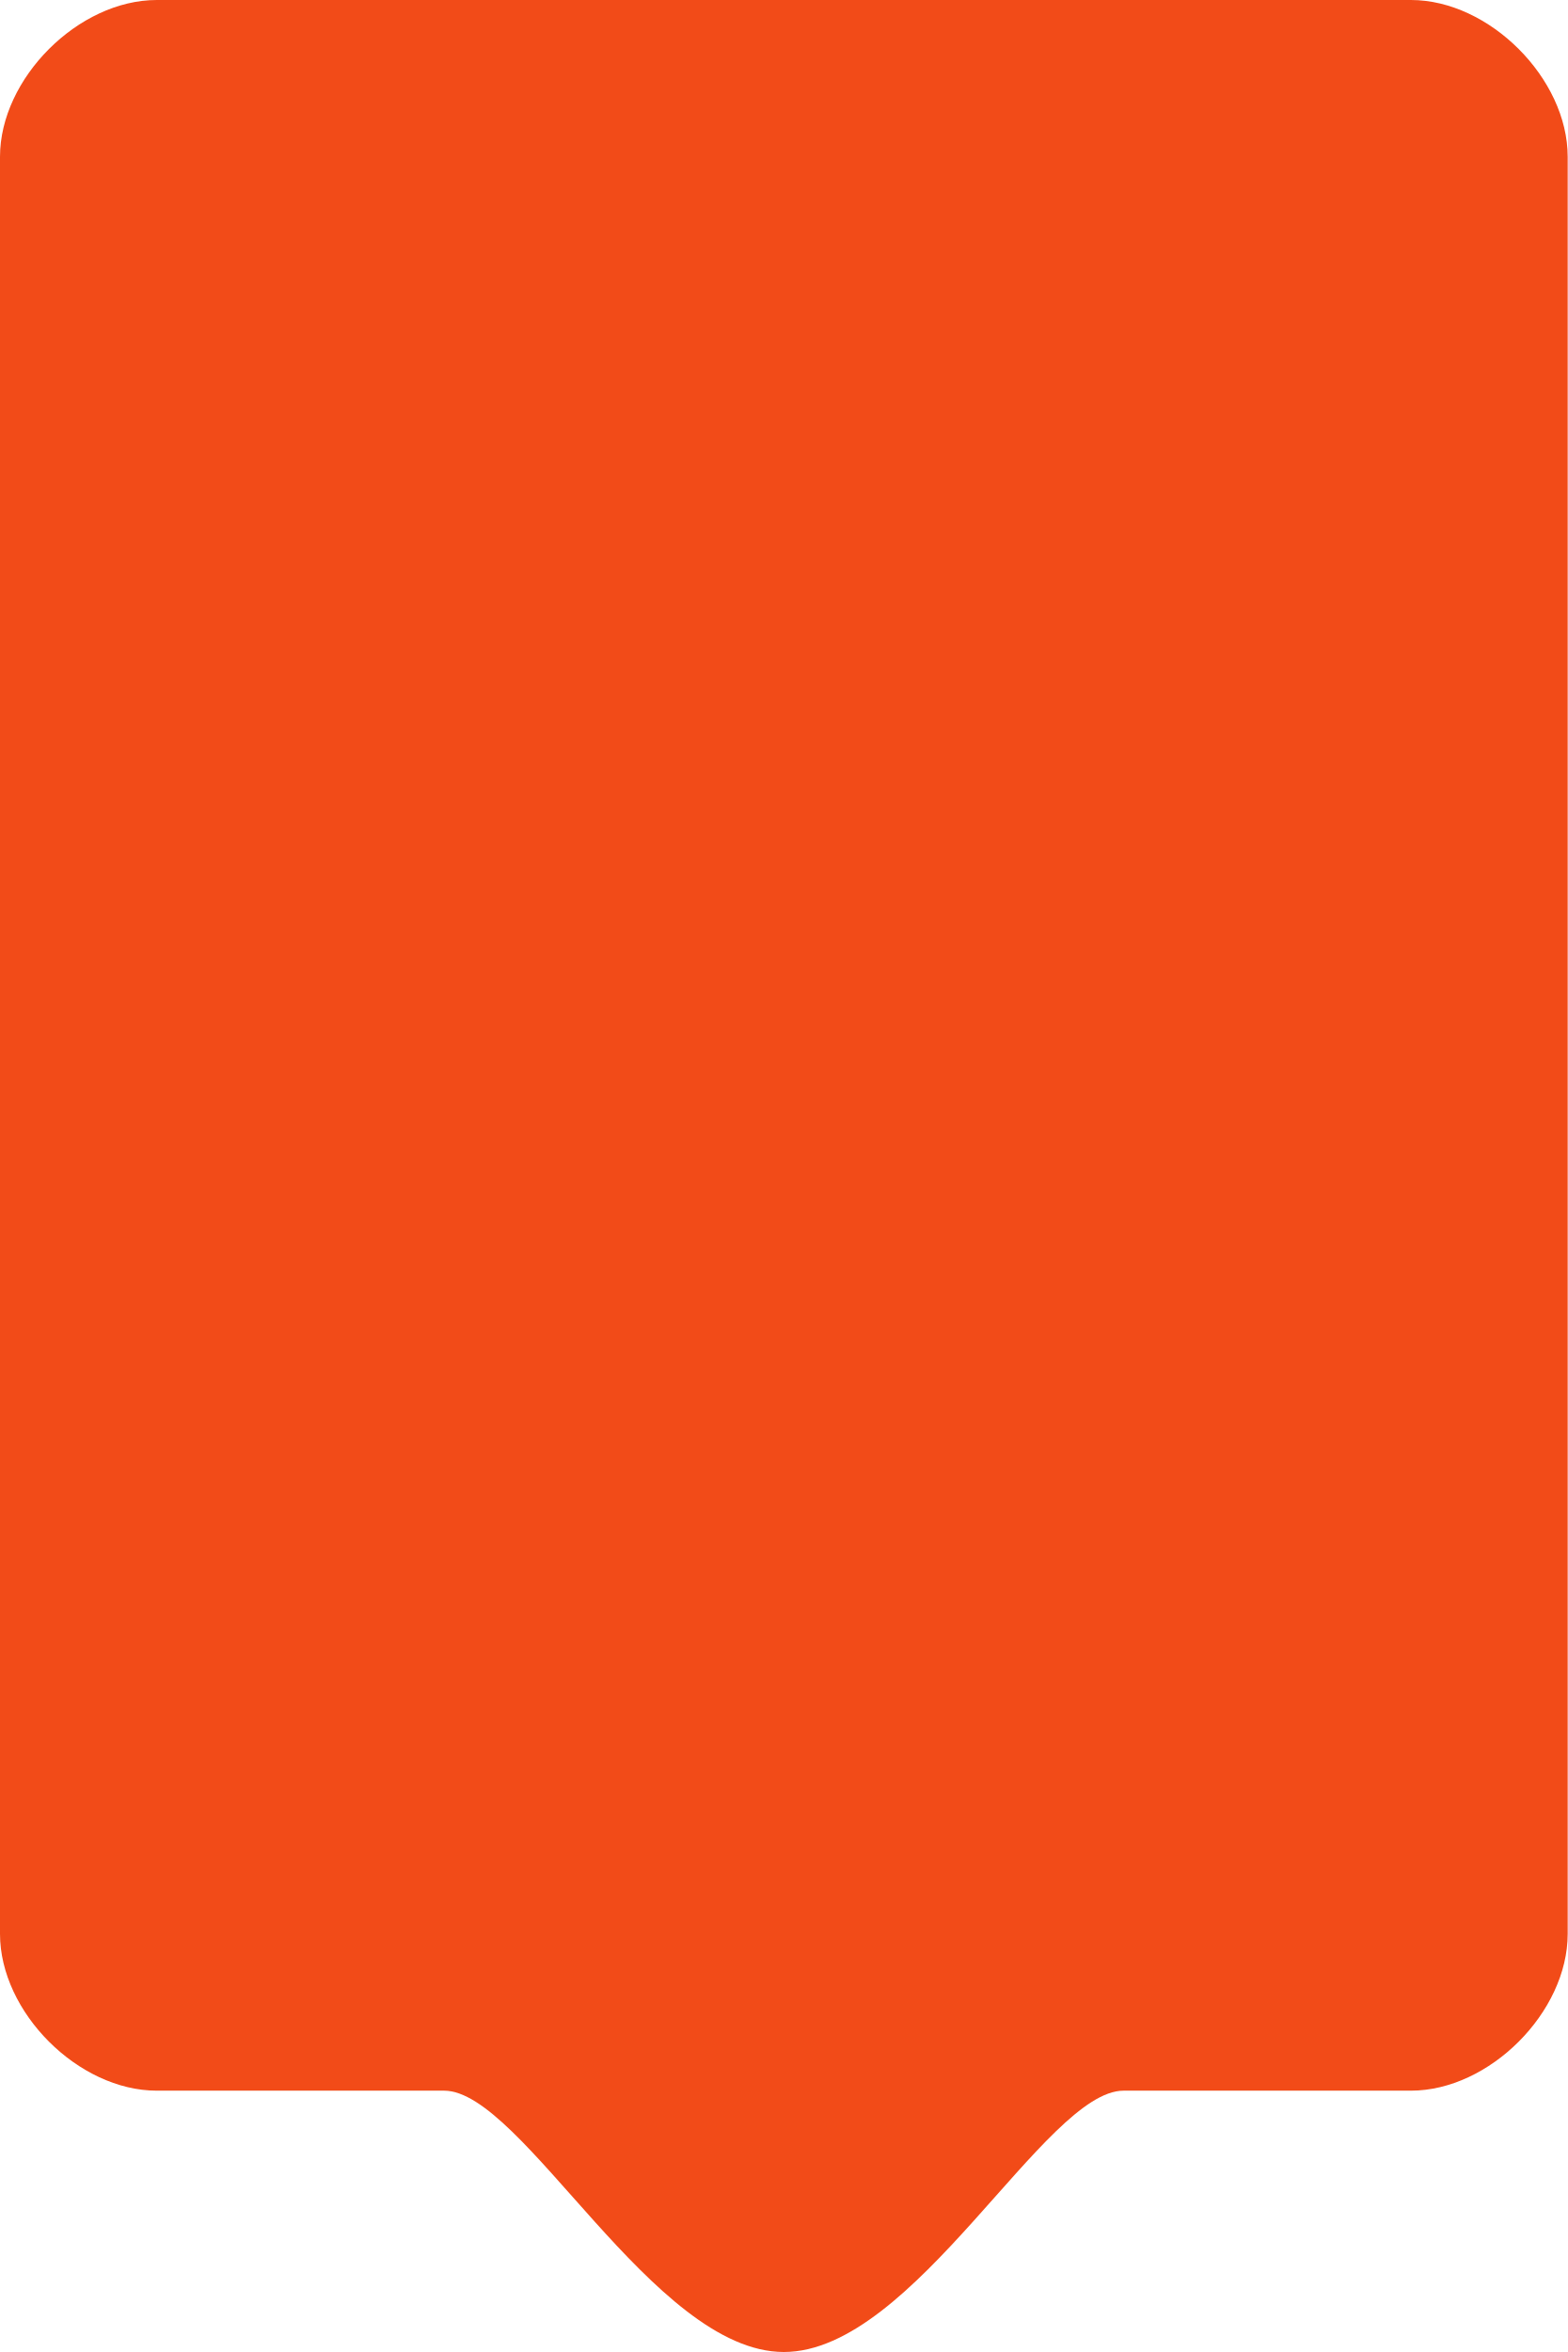
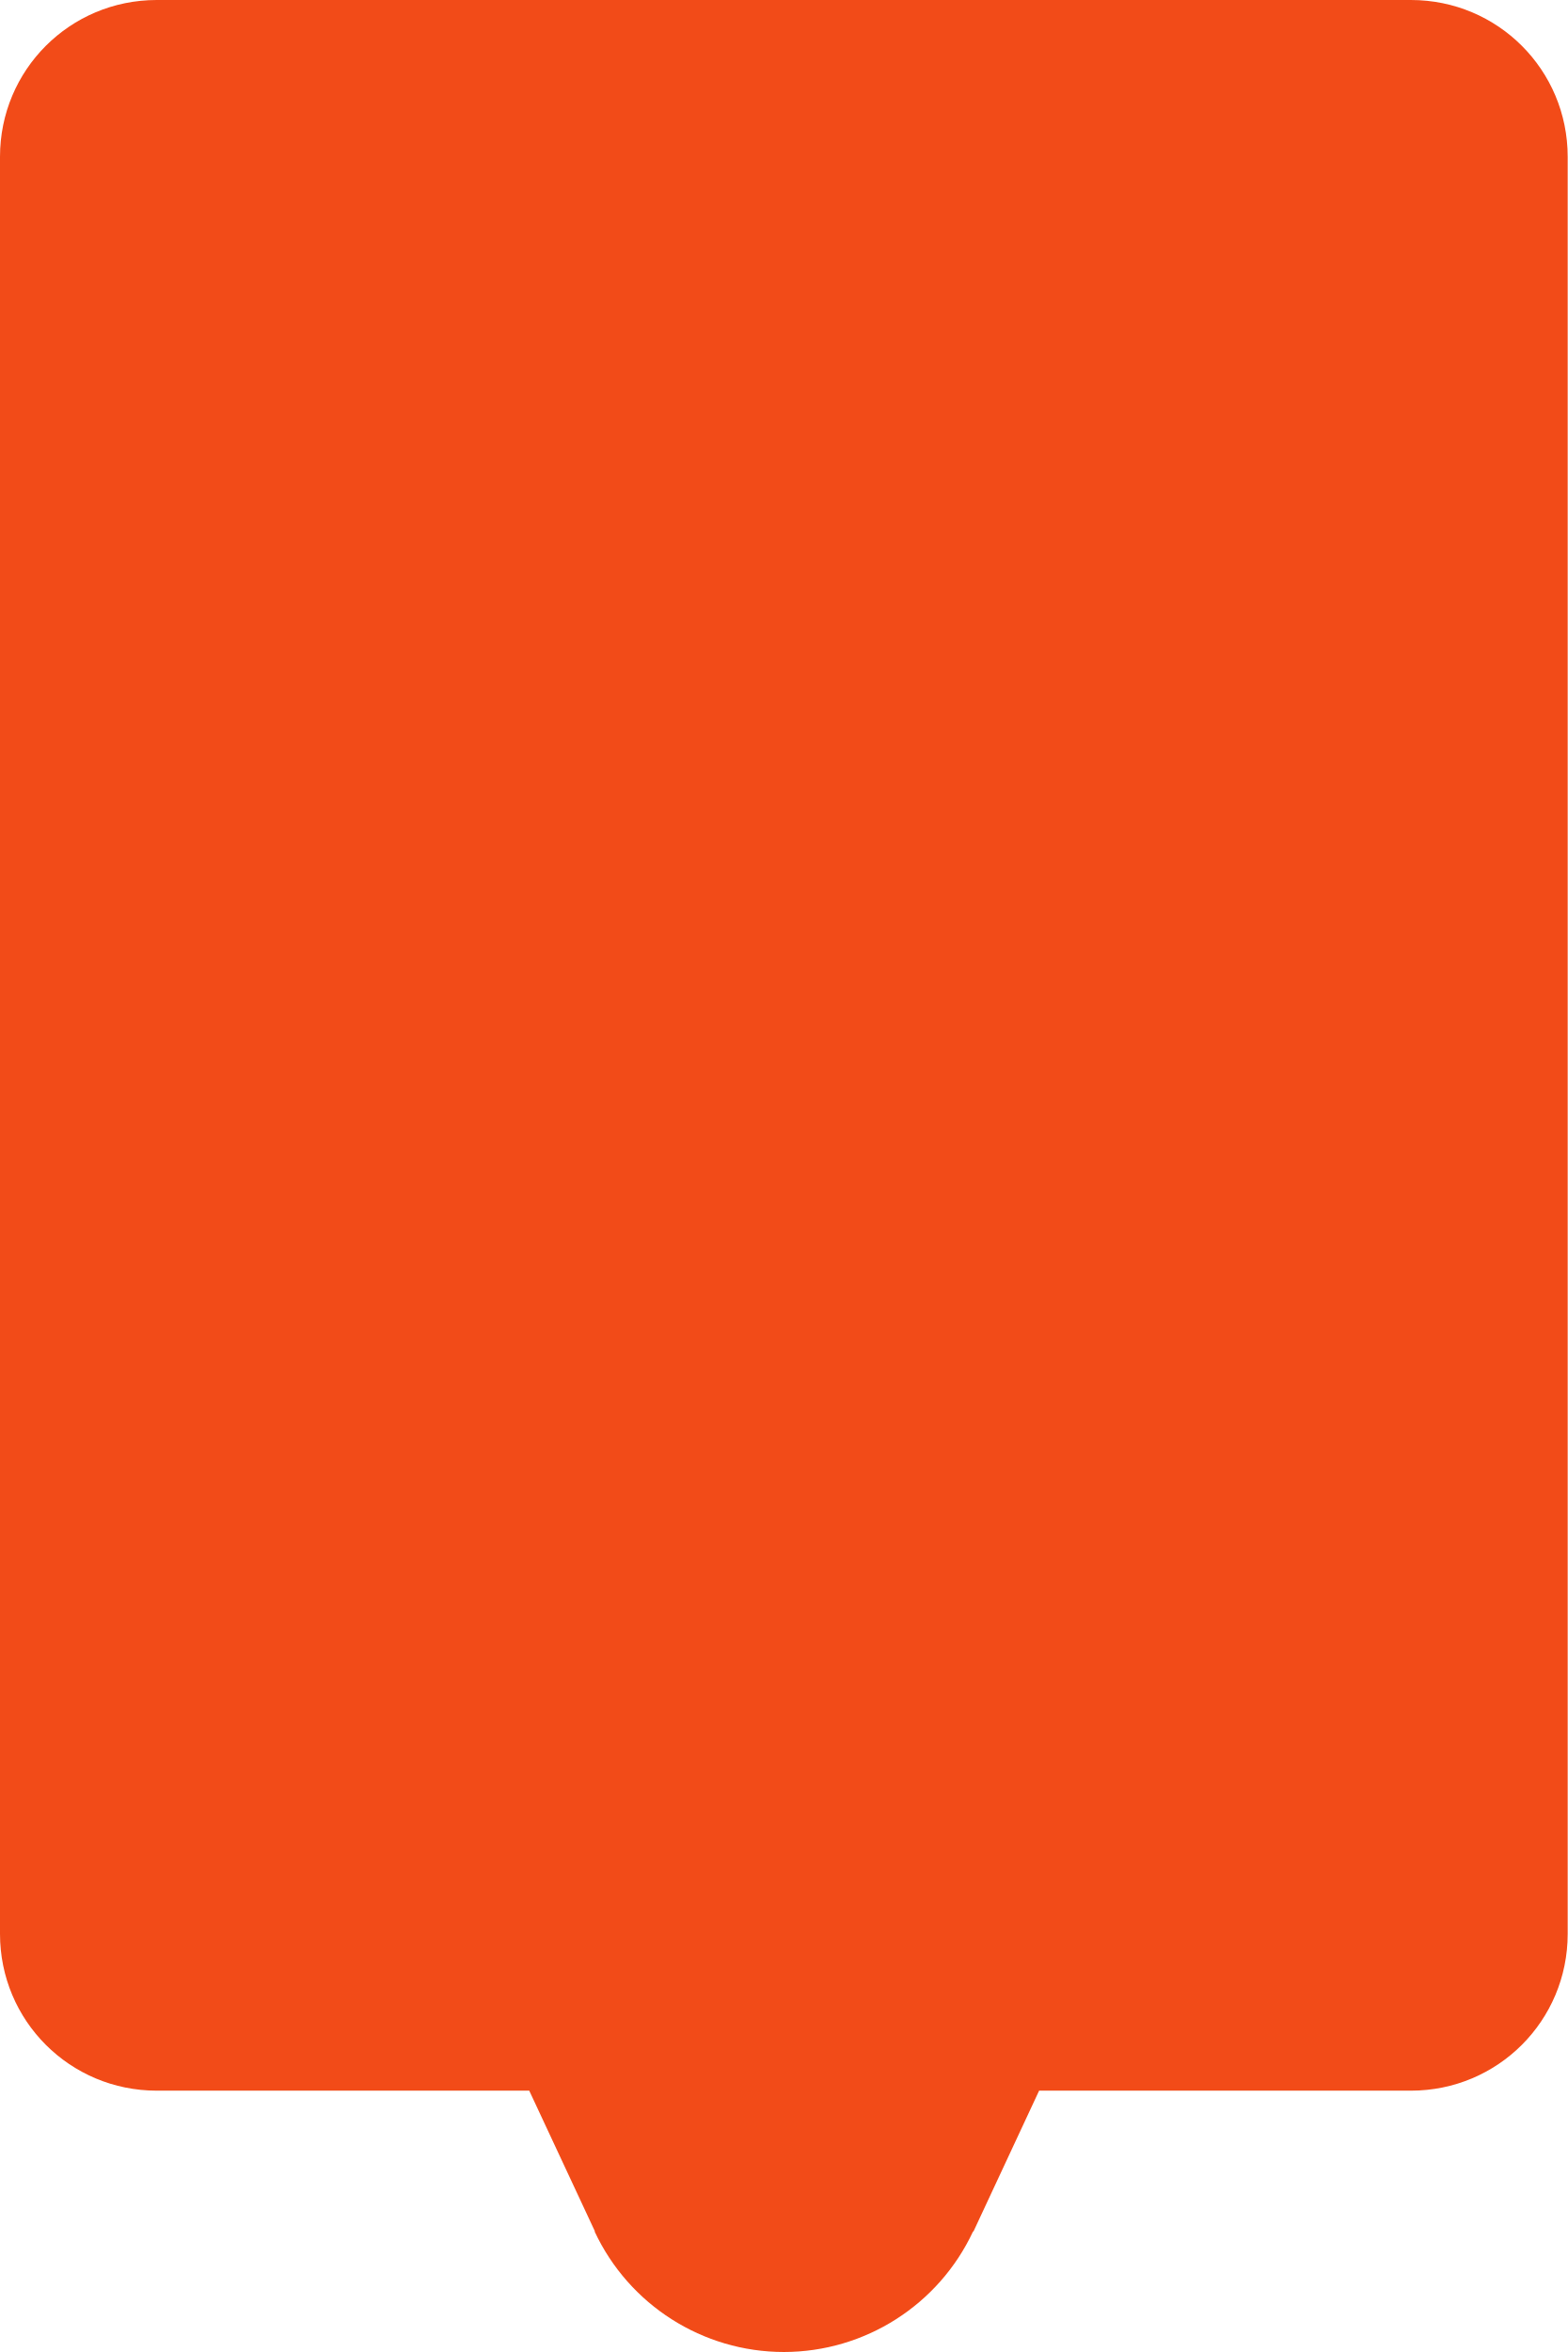
<svg xmlns="http://www.w3.org/2000/svg" width="60" height="90">
-   <path d="M6 0C3 0 0 3 0 6v68c0 3 3 6 6 6h11c3 0 8 10 13 10s10-10 13-10h11c3 0 6-3 6-6V6c0-3-3-6-6-6Z" fill="#f24b18" />
+   <path d="M 6 0 C 2.676 0 0 2.676 0 6 L 0 74 C 0 77.324 2.676 80 6 80 L 20.256 80 L 22.77 85.385 L 22.756 85.385 A 8 8 0 0 0 30 90 A 8 8 0 0 0 37.242 85.387 L 37.258 85.387 L 39.77 80 L 54 80 C 57.324 80 60 77.324 60 74 L 60 6 C 60 2.676 57.324 0 54 0 L 6 0 z" fill="#f24b18" />
</svg>
